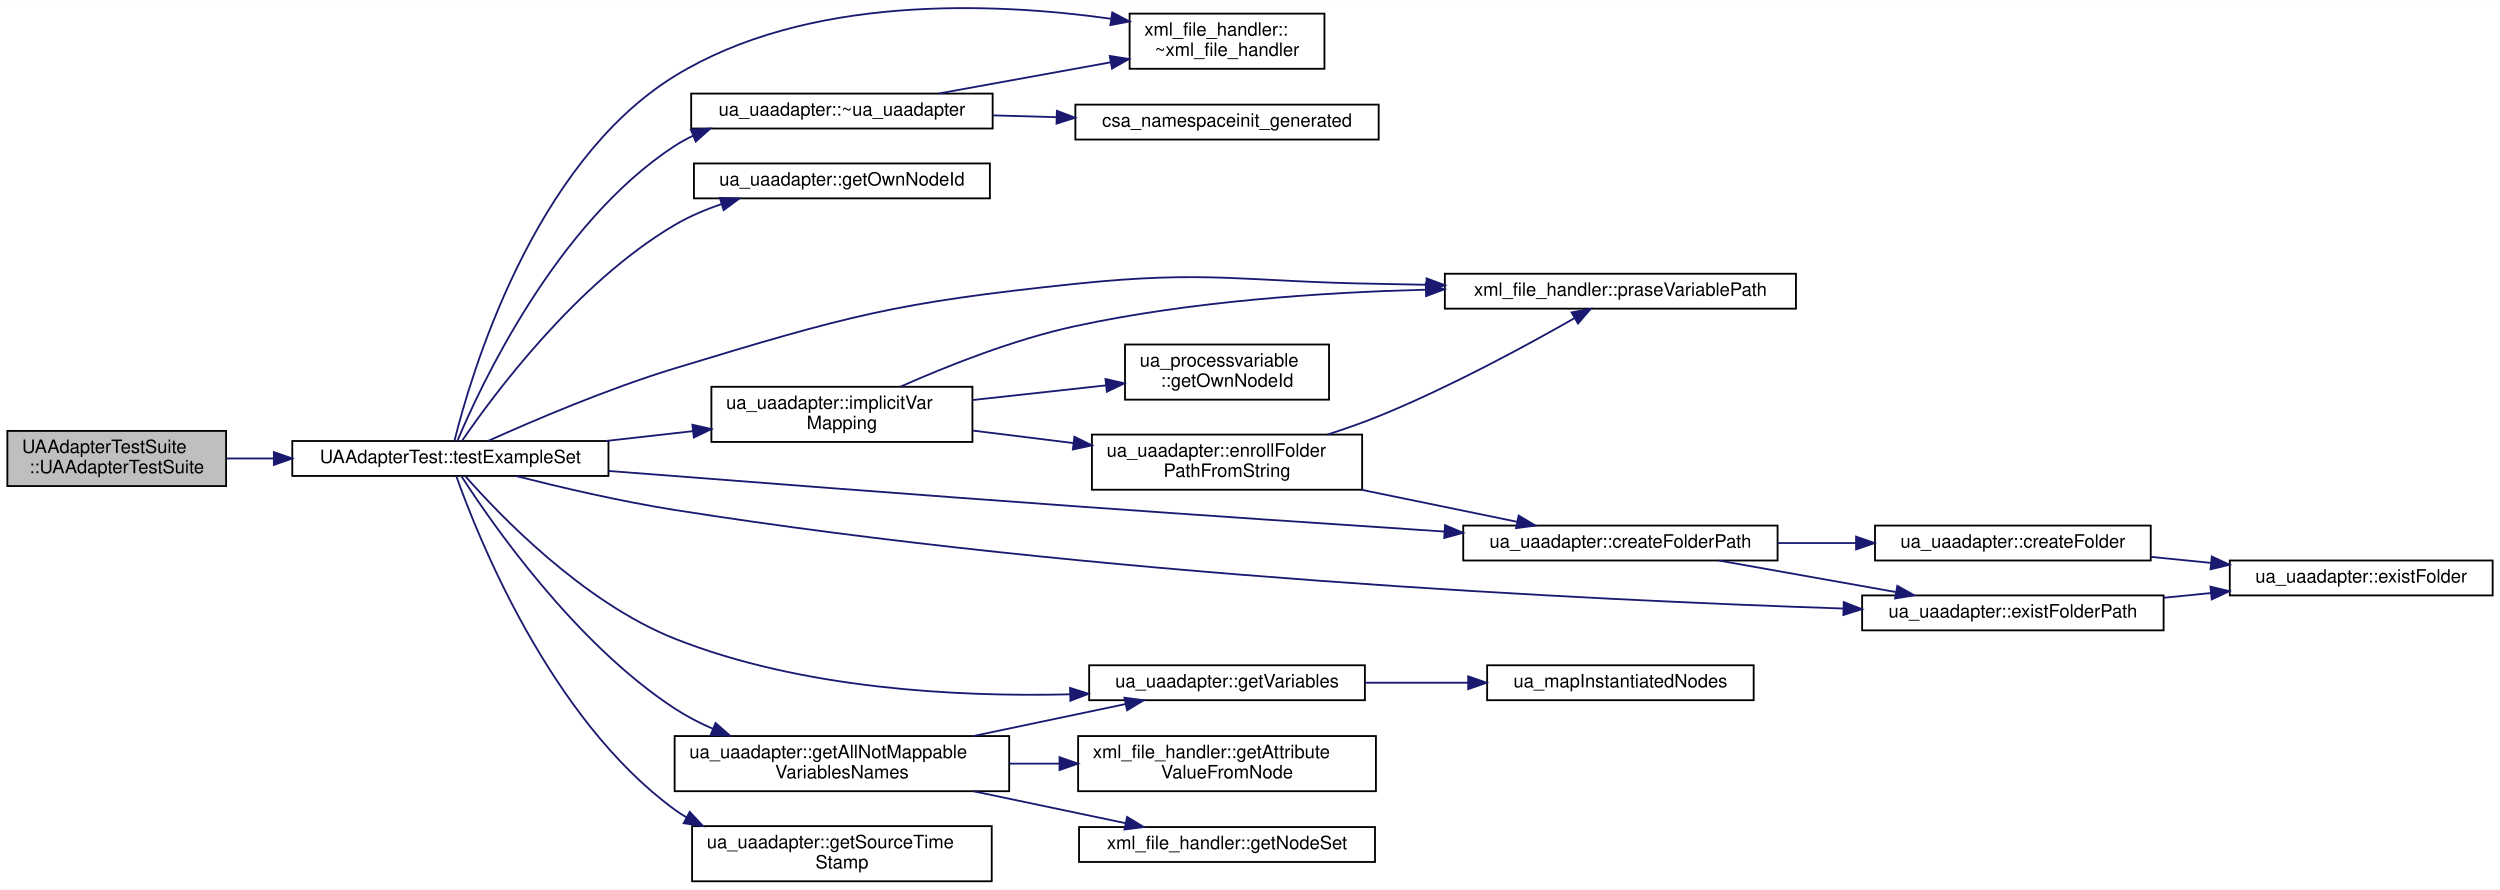
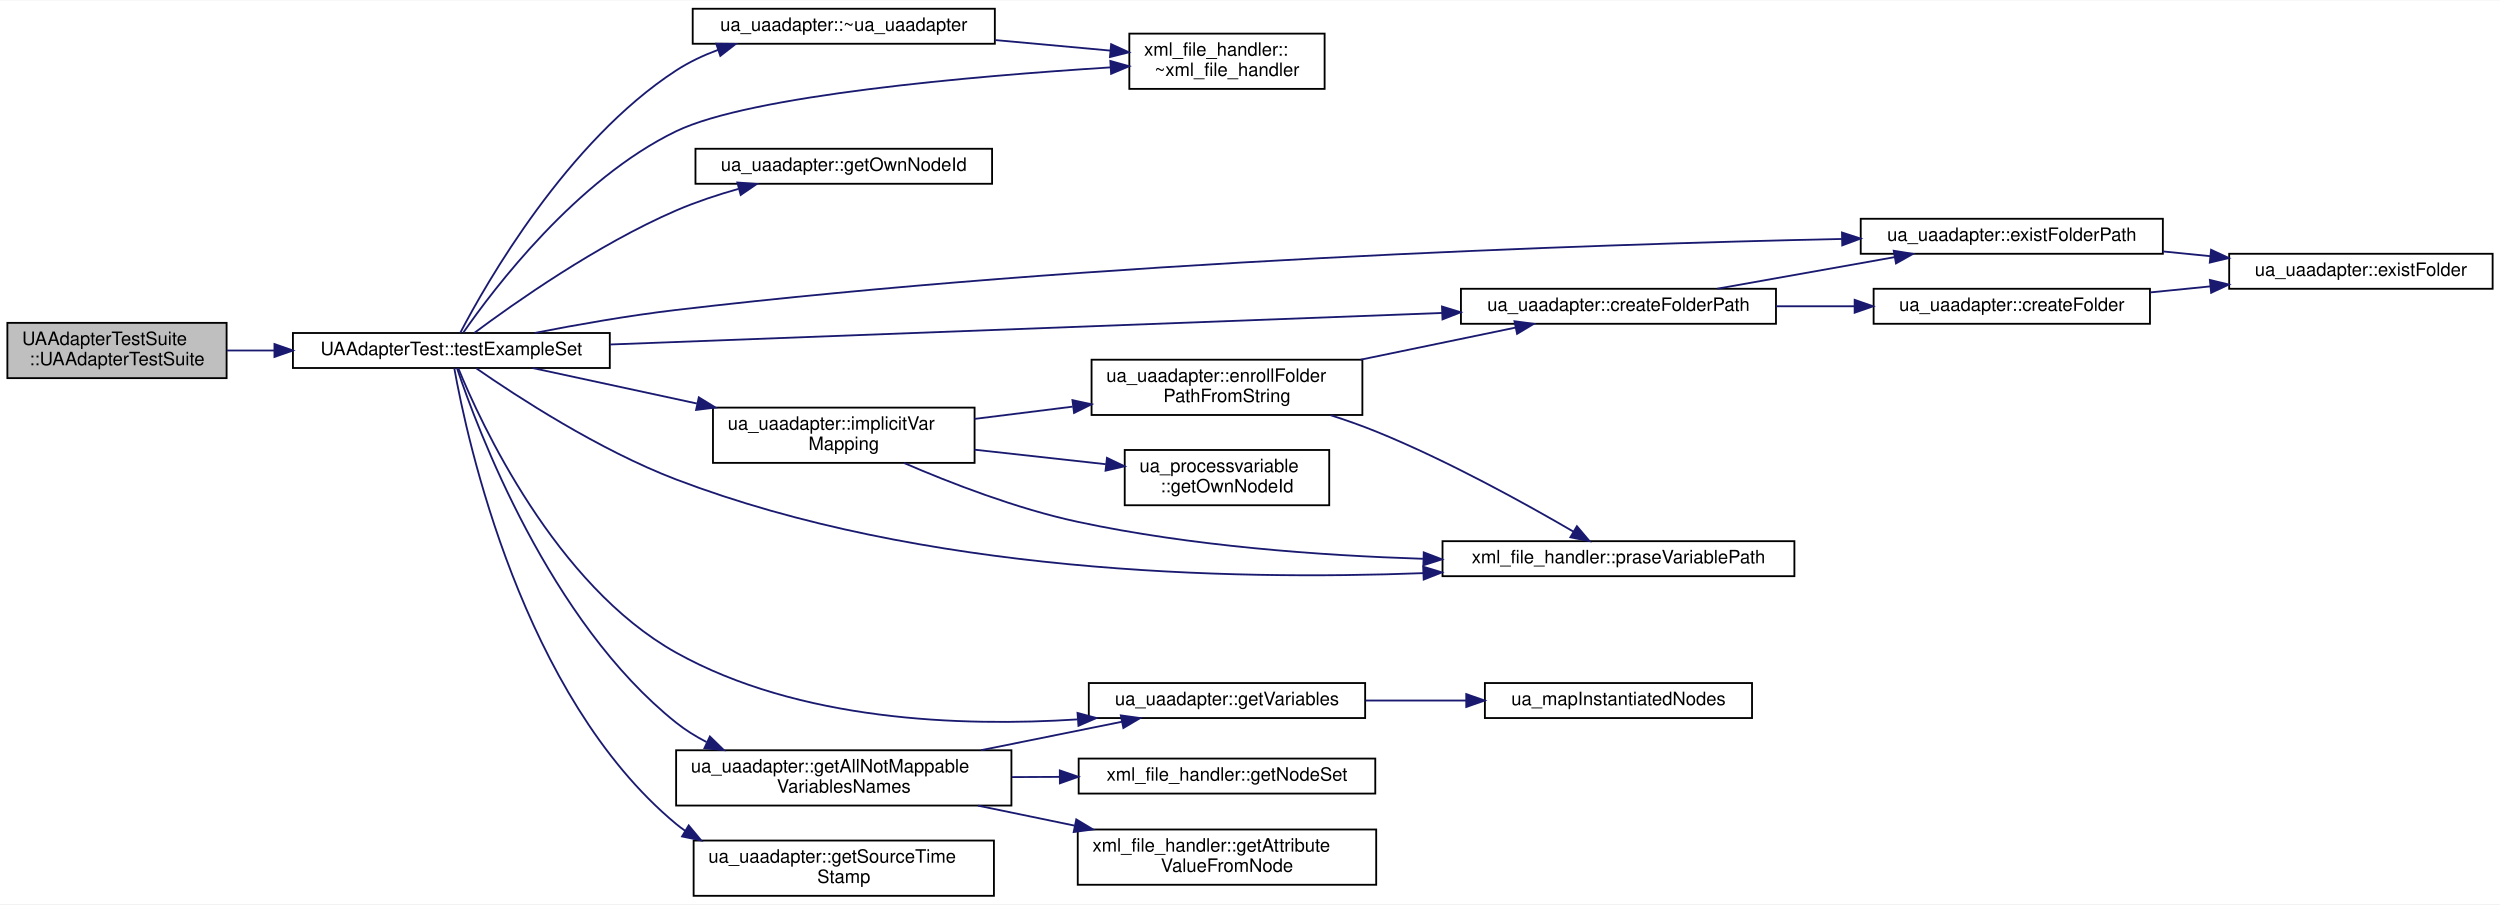
- <svg xmlns="http://www.w3.org/2000/svg" xmlns:xlink="http://www.w3.org/1999/xlink" width="1360pt" height="484pt" viewBox="0.00 0.00 1360.00 483.82">
-   <g id="graph0" class="graph" transform="scale(1 1) rotate(0) translate(4 479.8224)">
-     <polygon fill="#ffffff" stroke="transparent" points="-4,4 -4,-479.822 1356,-479.822 1356,4 -4,4" />
+ <svg xmlns="http://www.w3.org/2000/svg" xmlns:xlink="http://www.w3.org/1999/xlink" width="1357pt" height="491pt" viewBox="0.00 0.00 1357.00 490.50">
+   <g id="graph0" class="graph" transform="scale(1 1) rotate(0) translate(4 486.5)">
+     <polygon fill="#ffffff" stroke="transparent" points="-4,4 -4,-486.5 1353,-486.5 1353,4 -4,4" />
    <g id="node1" class="node">
-       <polygon fill="#bfbfbf" stroke="#000000" points="0,-215.5 0,-245.5 119,-245.5 119,-215.5 0,-215.5" />
-       <text text-anchor="start" x="8" y="-233.5" font-family="Helvetica,sans-Serif" font-size="10.00" fill="#000000">UAAdapterTestSuite</text>
-       <text text-anchor="middle" x="59.5" y="-222.5" font-family="Helvetica,sans-Serif" font-size="10.00" fill="#000000">::UAAdapterTestSuite</text>
+       <polygon fill="#bfbfbf" stroke="#000000" points="0,-281.5 0,-311.5 119,-311.5 119,-281.5 0,-281.5" />
+       <text text-anchor="start" x="8" y="-299.5" font-family="Helvetica,sans-Serif" font-size="10.00" fill="#000000">UAAdapterTestSuite</text>
+       <text text-anchor="middle" x="59.5" y="-288.5" font-family="Helvetica,sans-Serif" font-size="10.00" fill="#000000">::UAAdapterTestSuite</text>
    </g>
    <g id="node2" class="node">
      <g id="a_node2">
        <a xlink:href="class_u_a_adapter_test.html#a689b5eb4987fd7d66d22d6893291c6f0" target="_top" xlink:title="UAAdapterTest::testExampleSet">
-           <polygon fill="#ffffff" stroke="#000000" points="155,-221 155,-240 327,-240 327,-221 155,-221" />
-           <text text-anchor="middle" x="241" y="-228" font-family="Helvetica,sans-Serif" font-size="10.00" fill="#000000">UAAdapterTest::testExampleSet</text>
+           <polygon fill="#ffffff" stroke="#000000" points="155,-287 155,-306 327,-306 327,-287 155,-287" />
+           <text text-anchor="middle" x="241" y="-294" font-family="Helvetica,sans-Serif" font-size="10.00" fill="#000000">UAAdapterTest::testExampleSet</text>
        </a>
      </g>
    </g>
    <g id="edge1" class="edge">
-       <path fill="none" stroke="#191970" d="M119.181,-230.5C127.424,-230.5 136.056,-230.5 144.756,-230.5" />
-       <polygon fill="#191970" stroke="#191970" points="144.98,-234 154.98,-230.5 144.98,-227 144.98,-234" />
+       <path fill="none" stroke="#191970" d="M119.181,-296.5C127.424,-296.5 136.056,-296.5 144.756,-296.5" />
+       <polygon fill="#191970" stroke="#191970" points="144.98,-300 154.98,-296.5 144.98,-293 144.98,-300" />
    </g>
    <g id="node3" class="node">
      <g id="a_node3">
        <a xlink:href="classua__uaadapter.html#a850d40c9b65e5140e5f72678f0b18e28" target="_top" xlink:title="Destrructor of the class. ">
-           <polygon fill="#ffffff" stroke="#000000" points="372,-410 372,-429 536,-429 536,-410 372,-410" />
-           <text text-anchor="middle" x="454" y="-417" font-family="Helvetica,sans-Serif" font-size="10.00" fill="#000000">ua_uaadapter::~ua_uaadapter</text>
+           <polygon fill="#ffffff" stroke="#000000" points="372,-463 372,-482 536,-482 536,-463 372,-463" />
+           <text text-anchor="middle" x="454" y="-470" font-family="Helvetica,sans-Serif" font-size="10.00" fill="#000000">ua_uaadapter::~ua_uaadapter</text>
        </a>
      </g>
    </g>
    <g id="edge2" class="edge">
-       <path fill="none" stroke="#191970" d="M244.853,-240.116C257.147,-269.472 298.457,-358.483 363,-400.5 366.162,-402.558 369.505,-404.399 372.969,-406.045" />
-       <polygon fill="#191970" stroke="#191970" points="371.807,-409.352 382.385,-409.962 374.496,-402.889 371.807,-409.352" />
+       <path fill="none" stroke="#191970" d="M245.83,-306.093C259.909,-333.042 303.696,-409.971 363,-448.5 369.992,-453.043 377.812,-456.728 385.853,-459.717" />
+       <polygon fill="#191970" stroke="#191970" points="384.763,-463.043 395.357,-462.916 386.996,-456.409 384.763,-463.043" />
    </g>
    <g id="node4" class="node">
      <g id="a_node4">
        <a xlink:href="classxml__file__handler.html#a5d80238ad3fb8d8ccae264db8e75bae3" target="_top" xlink:title="Destructor of the class, frees the document and clean the parser. ">
-           <polygon fill="#ffffff" stroke="#000000" points="610.5,-442.5 610.5,-472.5 716.5,-472.5 716.5,-442.5 610.5,-442.5" />
-           <text text-anchor="start" x="618.5" y="-460.5" font-family="Helvetica,sans-Serif" font-size="10.00" fill="#000000">xml_file_handler::</text>
-           <text text-anchor="middle" x="663.5" y="-449.5" font-family="Helvetica,sans-Serif" font-size="10.00" fill="#000000">~xml_file_handler</text>
-         </a>
-       </g>
-     </g>
-     <g id="edge26" class="edge">
-       <path fill="none" stroke="#191970" d="M243.245,-240.196C251.768,-274.539 285.635,-390.882 363,-438.5 434.942,-482.781 535.804,-478.727 600.404,-469.717" />
-       <polygon fill="#191970" stroke="#191970" points="601.068,-473.157 610.451,-468.235 600.047,-466.232 601.068,-473.157" />
+           <polygon fill="#ffffff" stroke="#000000" points="609,-438.5 609,-468.5 715,-468.5 715,-438.5 609,-438.5" />
+           <text text-anchor="start" x="617" y="-456.5" font-family="Helvetica,sans-Serif" font-size="10.00" fill="#000000">xml_file_handler::</text>
+           <text text-anchor="middle" x="662" y="-445.5" font-family="Helvetica,sans-Serif" font-size="10.00" fill="#000000">~xml_file_handler</text>
+         </a>
+       </g>
+     </g>
+     <g id="edge25" class="edge">
+       <path fill="none" stroke="#191970" d="M247.567,-306.333C263.889,-329.862 308.908,-389.392 363,-415.5 403.339,-434.97 523.442,-445.393 598.587,-450.163" />
+       <polygon fill="#191970" stroke="#191970" points="598.682,-453.675 608.878,-450.798 599.113,-446.688 598.682,-453.675" />
+     </g>
+     <g id="node5" class="node">
+       <g id="a_node5">
+         <a xlink:href="classua__uaadapter.html#a5983c3a8b425e50cf1e2acbc354b2580" target="_top" xlink:title="Methode that returns the node id of the instanced class. ">
+           <polygon fill="#ffffff" stroke="#000000" points="373.5,-387 373.5,-406 534.5,-406 534.5,-387 373.5,-387" />
+           <text text-anchor="middle" x="454" y="-394" font-family="Helvetica,sans-Serif" font-size="10.00" fill="#000000">ua_uaadapter::getOwnNodeId</text>
+         </a>
+       </g>
+     </g>
+     <g id="edge4" class="edge">
+       <path fill="none" stroke="#191970" d="M253.474,-306.057C274.808,-321.978 320.157,-354.007 363,-372.5 373.674,-377.108 385.445,-381.008 396.878,-384.238" />
+       <polygon fill="#191970" stroke="#191970" points="396.237,-387.69 406.803,-386.906 398.054,-380.93 396.237,-387.69" />
    </g>
    <g id="node6" class="node">
      <g id="a_node6">
-         <a xlink:href="classua__uaadapter.html#a5983c3a8b425e50cf1e2acbc354b2580" target="_top" xlink:title="Methode that returns the node id of the instanced class. ">
-           <polygon fill="#ffffff" stroke="#000000" points="373.5,-372 373.5,-391 534.5,-391 534.5,-372 373.5,-372" />
-           <text text-anchor="middle" x="454" y="-379" font-family="Helvetica,sans-Serif" font-size="10.00" fill="#000000">ua_uaadapter::getOwnNodeId</text>
+         <a xlink:href="classxml__file__handler.html#a50e4f019be78284e9e6ab1259685dd61" target="_top" xlink:title="This methode splitt a given string bey the given seperators. ">
+           <polygon fill="#ffffff" stroke="#000000" points="779,-174 779,-193 970,-193 970,-174 779,-174" />
+           <text text-anchor="middle" x="874.5" y="-181" font-family="Helvetica,sans-Serif" font-size="10.00" fill="#000000">xml_file_handler::praseVariablePath</text>
        </a>
      </g>
    </g>
    <g id="edge5" class="edge">
-       <path fill="none" stroke="#191970" d="M247.402,-240.177C263.688,-264.008 309.239,-325.88 363,-357.5 370.86,-362.123 379.619,-365.871 388.51,-368.906" />
-       <polygon fill="#191970" stroke="#191970" points="387.585,-372.284 398.174,-371.927 389.673,-365.603 387.585,-372.284" />
+       <path fill="none" stroke="#191970" d="M254.561,-286.804C276.36,-271.67 321.019,-242.515 363,-226.5 496.09,-175.73 662.395,-171.596 768.549,-175.654" />
+       <polygon fill="#191970" stroke="#191970" points="768.495,-179.155 778.631,-176.071 768.785,-172.161 768.495,-179.155" />
    </g>
    <g id="node7" class="node">
      <g id="a_node7">
-         <a xlink:href="classxml__file__handler.html#a50e4f019be78284e9e6ab1259685dd61" target="_top" xlink:title="This methode splitt a given string bey the given seperators. ">
-           <polygon fill="#ffffff" stroke="#000000" points="782,-312 782,-331 973,-331 973,-312 782,-312" />
-           <text text-anchor="middle" x="877.5" y="-319" font-family="Helvetica,sans-Serif" font-size="10.00" fill="#000000">xml_file_handler::praseVariablePath</text>
+         <a xlink:href="classua__uaadapter.html#a9fc23375179ed6c20b8455b3f846eab0" target="_top" xlink:title="Check if a folder path exist in opcua server. ">
+           <polygon fill="#ffffff" stroke="#000000" points="1006,-349 1006,-368 1170,-368 1170,-349 1006,-349" />
+           <text text-anchor="middle" x="1088" y="-356" font-family="Helvetica,sans-Serif" font-size="10.00" fill="#000000">ua_uaadapter::existFolderPath</text>
        </a>
      </g>
    </g>
    <g id="edge6" class="edge">
-       <path fill="none" stroke="#191970" d="M261.759,-240.132C285.723,-250.944 326.528,-268.42 363,-279.5 457.747,-308.284 482.512,-315.222 581,-325.5 653.937,-333.111 672.675,-326.615 746,-325.5 754.371,-325.373 763.042,-325.2 771.753,-324.997" />
-       <polygon fill="#191970" stroke="#191970" points="772.073,-328.49 781.984,-324.746 771.901,-321.493 772.073,-328.49" />
-     </g>
-     <g id="node8" class="node">
-       <g id="a_node8">
-         <a xlink:href="classua__uaadapter.html#a9fc23375179ed6c20b8455b3f846eab0" target="_top" xlink:title="Check if a folder path exist in opcua server. ">
-           <polygon fill="#ffffff" stroke="#000000" points="1009,-137 1009,-156 1173,-156 1173,-137 1009,-137" />
-           <text text-anchor="middle" x="1091" y="-144" font-family="Helvetica,sans-Serif" font-size="10.00" fill="#000000">ua_uaadapter::existFolderPath</text>
-         </a>
-       </g>
-     </g>
-     <g id="edge7" class="edge">
-       <path fill="none" stroke="#191970" d="M276.515,-220.989C300.721,-214.842 333.594,-207.15 363,-202.5 589.74,-166.644 859.987,-153.494 998.726,-148.868" />
-       <polygon fill="#191970" stroke="#191970" points="999.011,-152.361 1008.892,-148.537 998.783,-145.364 999.011,-152.361" />
-     </g>
-     <g id="node10" class="node">
-       <g id="a_node10">
+       <path fill="none" stroke="#191970" d="M286.28,-306.039C309.176,-310.511 337.456,-315.504 363,-318.5 589.425,-345.059 857.757,-354.056 995.786,-357.049" />
+       <polygon fill="#191970" stroke="#191970" points="995.829,-360.55 1005.901,-357.263 995.977,-353.552 995.829,-360.55" />
+     </g>
+     <g id="node9" class="node">
+       <g id="a_node9">
        <a xlink:href="classua__uaadapter.html#a473150da4d61c689d185e88d4cd98b63" target="_top" xlink:title="Create a path of folders in the given parent node. ">
-           <polygon fill="#ffffff" stroke="#000000" points="792,-175 792,-194 963,-194 963,-175 792,-175" />
-           <text text-anchor="middle" x="877.5" y="-182" font-family="Helvetica,sans-Serif" font-size="10.00" fill="#000000">ua_uaadapter::createFolderPath</text>
-         </a>
-       </g>
-     </g>
-     <g id="edge9" class="edge">
-       <path fill="none" stroke="#191970" d="M327.274,-223.688C395.99,-218.314 494.643,-210.714 581,-204.5 647.992,-199.679 723.525,-194.589 781.587,-190.751" />
-       <polygon fill="#191970" stroke="#191970" points="782.104,-194.225 791.851,-190.073 781.643,-187.24 782.104,-194.225" />
-     </g>
-     <g id="node12" class="node">
-       <g id="a_node12">
+           <polygon fill="#ffffff" stroke="#000000" points="789,-311 789,-330 960,-330 960,-311 789,-311" />
+           <text text-anchor="middle" x="874.5" y="-318" font-family="Helvetica,sans-Serif" font-size="10.00" fill="#000000">ua_uaadapter::createFolderPath</text>
+         </a>
+       </g>
+     </g>
+     <g id="edge8" class="edge">
+       <path fill="none" stroke="#191970" d="M327.096,-299.762C444.979,-304.228 655.953,-312.22 778.706,-316.871" />
+       <polygon fill="#191970" stroke="#191970" points="778.72,-320.374 788.846,-317.255 778.985,-313.379 778.72,-320.374" />
+     </g>
+     <g id="node11" class="node">
+       <g id="a_node11">
        <a xlink:href="classua__uaadapter.html#a1cd2d3846c18debb7da8526d0b89e3b0" target="_top" xlink:title="Start implicit mapping process. ">
-           <polygon fill="#ffffff" stroke="#000000" points="383,-239.5 383,-269.5 525,-269.5 525,-239.5 383,-239.5" />
-           <text text-anchor="start" x="391" y="-257.5" font-family="Helvetica,sans-Serif" font-size="10.00" fill="#000000">ua_uaadapter::implicitVar</text>
-           <text text-anchor="middle" x="454" y="-246.5" font-family="Helvetica,sans-Serif" font-size="10.00" fill="#000000">Mapping</text>
-         </a>
-       </g>
-     </g>
-     <g id="edge13" class="edge">
-       <path fill="none" stroke="#191970" d="M325.489,-240.02C341.115,-241.78 357.401,-243.616 372.923,-245.365" />
-       <polygon fill="#191970" stroke="#191970" points="372.669,-248.858 382.998,-246.5 373.453,-241.902 372.669,-248.858" />
-     </g>
-     <g id="node15" class="node">
-       <g id="a_node15">
+           <polygon fill="#ffffff" stroke="#000000" points="383,-235.5 383,-265.5 525,-265.5 525,-235.5 383,-235.5" />
+           <text text-anchor="start" x="391" y="-253.5" font-family="Helvetica,sans-Serif" font-size="10.00" fill="#000000">ua_uaadapter::implicitVar</text>
+           <text text-anchor="middle" x="454" y="-242.5" font-family="Helvetica,sans-Serif" font-size="10.00" fill="#000000">Mapping</text>
+         </a>
+       </g>
+     </g>
+     <g id="edge12" class="edge">
+       <path fill="none" stroke="#191970" d="M285.134,-286.969C310.861,-281.413 344.085,-274.237 374.249,-267.723" />
+       <polygon fill="#191970" stroke="#191970" points="375.31,-271.075 384.346,-265.543 373.832,-264.233 375.31,-271.075" />
+     </g>
+     <g id="node14" class="node">
+       <g id="a_node14">
        <a xlink:href="classua__uaadapter.html#a29d02f6eaea49e043ed8fc95fb893b62" target="_top" xlink:title="Methode that returns all &lt;ua_processvariable&gt; of the class. ">
-           <polygon fill="#ffffff" stroke="#000000" points="588.5,-99 588.5,-118 738.5,-118 738.5,-99 588.5,-99" />
-           <text text-anchor="middle" x="663.5" y="-106" font-family="Helvetica,sans-Serif" font-size="10.00" fill="#000000">ua_uaadapter::getVariables</text>
-         </a>
-       </g>
-     </g>
-     <g id="edge19" class="edge">
-       <path fill="none" stroke="#191970" d="M249.251,-220.747C267.367,-200.125 313.01,-152.363 363,-132.5 431.763,-105.177 516.226,-100.713 578.076,-102.193" />
-       <polygon fill="#191970" stroke="#191970" points="578.09,-105.695 588.189,-102.493 578.297,-98.698 578.09,-105.695" />
-     </g>
-     <g id="node17" class="node">
-       <g id="a_node17">
+           <polygon fill="#ffffff" stroke="#000000" points="587,-97 587,-116 737,-116 737,-97 587,-97" />
+           <text text-anchor="middle" x="662" y="-104" font-family="Helvetica,sans-Serif" font-size="10.00" fill="#000000">ua_uaadapter::getVariables</text>
+         </a>
+       </g>
+     </g>
+     <g id="edge18" class="edge">
+       <path fill="none" stroke="#191970" d="M244.751,-286.88C256.751,-257.571 297.305,-169.159 363,-132.5 429.484,-95.401 517.481,-92.182 580.774,-96.253" />
+       <polygon fill="#191970" stroke="#191970" points="580.881,-99.77 591.107,-96.996 581.384,-92.788 580.881,-99.77" />
+     </g>
+     <g id="node16" class="node">
+       <g id="a_node16">
        <a xlink:href="classua__uaadapter.html#a7a221f466bc35e7a18779d02748dc8ae" target="_top" xlink:title="Methode to get all names from all potential VarableNodes from XML-Mappingfile which could not allocat...">
          <polygon fill="#ffffff" stroke="#000000" points="363,-49.5 363,-79.5 545,-79.5 545,-49.5 363,-49.5" />
          <text text-anchor="start" x="371" y="-67.5" font-family="Helvetica,sans-Serif" font-size="10.00" fill="#000000">ua_uaadapter::getAllNotMappable</text>
          <text text-anchor="middle" x="454" y="-56.5" font-family="Helvetica,sans-Serif" font-size="10.00" fill="#000000">VariablesNames</text>
        </a>
      </g>
    </g>
-     <g id="edge21" class="edge">
-       <path fill="none" stroke="#191970" d="M247.117,-220.694C263.082,-195.887 308.575,-130.082 363,-94.5 369.461,-90.276 376.57,-86.597 383.88,-83.405" />
-       <polygon fill="#191970" stroke="#191970" points="385.263,-86.621 393.213,-79.618 382.63,-80.135 385.263,-86.621" />
-     </g>
-     <g id="node20" class="node">
-       <g id="a_node20">
+     <g id="edge20" class="edge">
+       <path fill="none" stroke="#191970" d="M244.085,-286.841C254.886,-254.564 294.12,-149.403 363,-94.5 368.037,-90.485 373.631,-86.999 379.5,-83.973" />
+       <polygon fill="#191970" stroke="#191970" points="381.323,-86.984 388.907,-79.586 378.365,-80.64 381.323,-86.984" />
+     </g>
+     <g id="node19" class="node">
+       <g id="a_node19">
        <a xlink:href="classua__uaadapter.html#af0901be64485243fabd977b1dfa76719" target="_top" xlink:title="Return the timestamp of the node. ">
          <polygon fill="#ffffff" stroke="#000000" points="372.5,-.5 372.5,-30.5 535.5,-30.5 535.5,-.5 372.5,-.5" />
          <text text-anchor="start" x="380.5" y="-18.5" font-family="Helvetica,sans-Serif" font-size="10.00" fill="#000000">ua_uaadapter::getSourceTime</text>
          <text text-anchor="middle" x="454" y="-7.5" font-family="Helvetica,sans-Serif" font-size="10.00" fill="#000000">Stamp</text>
        </a>
      </g>
    </g>
-     <g id="edge25" class="edge">
-       <path fill="none" stroke="#191970" d="M244.28,-220.77C255.424,-189.249 294.968,-89.116 363,-39.5 365.079,-37.984 367.247,-36.563 369.485,-35.232" />
-       <polygon fill="#191970" stroke="#191970" points="371.201,-38.284 378.422,-30.531 367.942,-32.089 371.201,-38.284" />
+     <g id="edge24" class="edge">
+       <path fill="none" stroke="#191970" d="M242.599,-286.799C249.384,-248.818 279.387,-108.893 363,-39.5 364.556,-38.209 366.174,-36.986 367.845,-35.829" />
+       <polygon fill="#191970" stroke="#191970" points="369.826,-38.721 376.591,-30.568 366.218,-32.723 369.826,-38.721" />
    </g>
    <g id="edge3" class="edge">
-       <path fill="none" stroke="#191970" d="M506.595,-429.04C535.017,-434.195 570.317,-440.598 600.233,-446.024" />
-       <polygon fill="#191970" stroke="#191970" points="599.69,-449.483 610.154,-447.824 600.939,-442.595 599.69,-449.483" />
-     </g>
-     <g id="node5" class="node">
-       <g id="a_node5">
-         <a xlink:href="csa__namespaceinit__generated_8c.html#a2ea3cc2b8868d9a2b8dfb4e1f96729c7" target="_top" xlink:title="csa_namespaceinit_generated">
-           <polygon fill="#ffffff" stroke="#000000" points="581,-404 581,-423 746,-423 746,-404 581,-404" />
-           <text text-anchor="middle" x="663.5" y="-411" font-family="Helvetica,sans-Serif" font-size="10.00" fill="#000000">csa_namespaceinit_generated</text>
-         </a>
-       </g>
-     </g>
-     <g id="edge4" class="edge">
-       <path fill="none" stroke="#191970" d="M536.199,-417.146C547.547,-416.821 559.267,-416.485 570.789,-416.155" />
-       <polygon fill="#191970" stroke="#191970" points="570.955,-419.652 580.85,-415.867 570.754,-412.655 570.955,-419.652" />
-     </g>
-     <g id="node9" class="node">
-       <g id="a_node9">
+       <path fill="none" stroke="#191970" d="M536.207,-464.991C556.997,-463.092 579.004,-461.081 598.699,-459.282" />
+       <polygon fill="#191970" stroke="#191970" points="599.128,-462.758 608.768,-458.363 598.491,-455.787 599.128,-462.758" />
+     </g>
+     <g id="node8" class="node">
+       <g id="a_node8">
        <a xlink:href="classua__uaadapter.html#a7c1e27a2d1fa4f3515d55af3f952cd58" target="_top" xlink:title="Check if a folder exist in opcua server. ">
-           <polygon fill="#ffffff" stroke="#000000" points="1209,-156 1209,-175 1352,-175 1352,-156 1209,-156" />
-           <text text-anchor="middle" x="1280.5" y="-163" font-family="Helvetica,sans-Serif" font-size="10.00" fill="#000000">ua_uaadapter::existFolder</text>
-         </a>
-       </g>
-     </g>
-     <g id="edge8" class="edge">
-       <path fill="none" stroke="#191970" d="M1173.015,-154.723C1181.571,-155.581 1190.267,-156.453 1198.819,-157.31" />
-       <polygon fill="#191970" stroke="#191970" points="1198.476,-160.793 1208.775,-158.309 1199.174,-153.828 1198.476,-160.793" />
+           <polygon fill="#ffffff" stroke="#000000" points="1206,-330 1206,-349 1349,-349 1349,-330 1206,-330" />
+           <text text-anchor="middle" x="1277.5" y="-337" font-family="Helvetica,sans-Serif" font-size="10.00" fill="#000000">ua_uaadapter::existFolder</text>
+         </a>
+       </g>
+     </g>
+     <g id="edge7" class="edge">
+       <path fill="none" stroke="#191970" d="M1170.015,-350.277C1178.571,-349.419 1187.267,-348.547 1195.819,-347.69" />
+       <polygon fill="#191970" stroke="#191970" points="1196.174,-351.172 1205.775,-346.691 1195.476,-344.207 1196.174,-351.172" />
+     </g>
+     <g id="edge9" class="edge">
+       <path fill="none" stroke="#191970" d="M928.1,-330.04C957.286,-335.235 993.59,-341.696 1024.225,-347.149" />
+       <polygon fill="#191970" stroke="#191970" points="1023.92,-350.65 1034.379,-348.956 1025.147,-343.758 1023.92,-350.65" />
+     </g>
+     <g id="node10" class="node">
+       <g id="a_node10">
+         <a xlink:href="classua__uaadapter.html#ac10b2e896cacbee6c9f75727520be620" target="_top" xlink:title="Creates a folder in the given parent node. ">
+           <polygon fill="#ffffff" stroke="#000000" points="1013,-311 1013,-330 1163,-330 1163,-311 1013,-311" />
+           <text text-anchor="middle" x="1088" y="-318" font-family="Helvetica,sans-Serif" font-size="10.00" fill="#000000">ua_uaadapter::createFolder</text>
+         </a>
+       </g>
    </g>
    <g id="edge10" class="edge">
-       <path fill="none" stroke="#191970" d="M931.1,-174.96C960.286,-169.765 996.59,-163.304 1027.225,-157.851" />
-       <polygon fill="#191970" stroke="#191970" points="1028.147,-161.242 1037.379,-156.044 1026.92,-154.35 1028.147,-161.242" />
-     </g>
-     <g id="node11" class="node">
-       <g id="a_node11">
-         <a xlink:href="classua__uaadapter.html#ac10b2e896cacbee6c9f75727520be620" target="_top" xlink:title="Creates a folder in the given parent node. ">
-           <polygon fill="#ffffff" stroke="#000000" points="1016,-175 1016,-194 1166,-194 1166,-175 1016,-175" />
-           <text text-anchor="middle" x="1091" y="-182" font-family="Helvetica,sans-Serif" font-size="10.00" fill="#000000">ua_uaadapter::createFolder</text>
-         </a>
-       </g>
+       <path fill="none" stroke="#191970" d="M960.108,-320.5C974.111,-320.5 988.62,-320.5 1002.617,-320.5" />
+       <polygon fill="#191970" stroke="#191970" points="1002.705,-324 1012.704,-320.5 1002.704,-317 1002.705,-324" />
    </g>
    <g id="edge11" class="edge">
-       <path fill="none" stroke="#191970" d="M963.108,-184.5C977.111,-184.5 991.62,-184.5 1005.617,-184.5" />
-       <polygon fill="#191970" stroke="#191970" points="1005.705,-188 1015.704,-184.5 1005.704,-181 1005.705,-188" />
-     </g>
-     <g id="edge12" class="edge">
-       <path fill="none" stroke="#191970" d="M1166.168,-176.963C1176.818,-175.896 1187.812,-174.793 1198.582,-173.713" />
-       <polygon fill="#191970" stroke="#191970" points="1199.219,-177.167 1208.82,-172.687 1198.521,-170.202 1199.219,-177.167" />
-     </g>
-     <g id="edge17" class="edge">
-       <path fill="none" stroke="#191970" d="M485.821,-269.563C511.035,-280.745 547.477,-295.261 581,-302.5 643.308,-315.955 714.554,-320.847 771.588,-322.308" />
-       <polygon fill="#191970" stroke="#191970" points="771.627,-325.81 781.703,-322.535 771.784,-318.812 771.627,-325.81" />
+       <path fill="none" stroke="#191970" d="M1163.168,-328.037C1173.818,-329.104 1184.812,-330.207 1195.582,-331.287" />
+       <polygon fill="#191970" stroke="#191970" points="1195.521,-334.798 1205.82,-332.313 1196.219,-327.833 1195.521,-334.798" />
+     </g>
+     <g id="edge16" class="edge">
+       <path fill="none" stroke="#191970" d="M486.648,-235.459C511.852,-224.582 547.898,-210.599 581,-203.5 642.233,-190.369 712.142,-185.229 768.368,-183.437" />
+       <polygon fill="#191970" stroke="#191970" points="768.807,-186.925 778.702,-183.14 768.606,-179.928 768.807,-186.925" />
+     </g>
+     <g id="node12" class="node">
+       <g id="a_node12">
+         <a xlink:href="classua__uaadapter.html#ad11a51b86dccf75cf46551e1ed5a3854" target="_top" xlink:title="Create folder structure based on the given path. ">
+           <polygon fill="#ffffff" stroke="#000000" points="588.5,-261.5 588.5,-291.5 735.5,-291.5 735.5,-261.5 588.5,-261.5" />
+           <text text-anchor="start" x="596.5" y="-279.5" font-family="Helvetica,sans-Serif" font-size="10.00" fill="#000000">ua_uaadapter::enrollFolder</text>
+           <text text-anchor="middle" x="662" y="-268.5" font-family="Helvetica,sans-Serif" font-size="10.00" fill="#000000">PathFromString</text>
+         </a>
+       </g>
+     </g>
+     <g id="edge13" class="edge">
+       <path fill="none" stroke="#191970" d="M525,-259.375C542.118,-261.515 560.567,-263.821 578.208,-266.026" />
+       <polygon fill="#191970" stroke="#191970" points="578.129,-269.543 588.486,-267.311 578.998,-262.597 578.129,-269.543" />
    </g>
    <g id="node13" class="node">
      <g id="a_node13">
-         <a xlink:href="classua__uaadapter.html#ad11a51b86dccf75cf46551e1ed5a3854" target="_top" xlink:title="Create folder structure based on the given path. ">
-           <polygon fill="#ffffff" stroke="#000000" points="590,-213.5 590,-243.5 737,-243.5 737,-213.5 590,-213.5" />
-           <text text-anchor="start" x="598" y="-231.5" font-family="Helvetica,sans-Serif" font-size="10.00" fill="#000000">ua_uaadapter::enrollFolder</text>
-           <text text-anchor="middle" x="663.5" y="-220.5" font-family="Helvetica,sans-Serif" font-size="10.00" fill="#000000">PathFromString</text>
-         </a>
-       </g>
+         <a xlink:href="classua__processvariable.html#a3fa602a9d9036b423ea54f9b9b8544bd" target="_top" xlink:title="Get node id of this processvariable instance. ">
+           <polygon fill="#ffffff" stroke="#000000" points="606.5,-212.5 606.5,-242.5 717.5,-242.5 717.5,-212.5 606.5,-212.5" />
+           <text text-anchor="start" x="614.5" y="-230.5" font-family="Helvetica,sans-Serif" font-size="10.00" fill="#000000">ua_processvariable</text>
+           <text text-anchor="middle" x="662" y="-219.5" font-family="Helvetica,sans-Serif" font-size="10.00" fill="#000000">::getOwnNodeId</text>
+         </a>
+       </g>
+     </g>
+     <g id="edge17" class="edge">
+       <path fill="none" stroke="#191970" d="M525,-242.649C548.065,-240.099 573.546,-237.281 596.213,-234.774" />
+       <polygon fill="#191970" stroke="#191970" points="596.857,-238.225 606.411,-233.647 596.087,-231.267 596.857,-238.225" />
    </g>
    <g id="edge14" class="edge">
-       <path fill="none" stroke="#191970" d="M525.22,-245.661C542.835,-243.475 561.864,-241.113 580.006,-238.862" />
-       <polygon fill="#191970" stroke="#191970" points="580.486,-242.329 589.979,-237.624 579.624,-235.383 580.486,-242.329" />
-     </g>
-     <g id="node14" class="node">
-       <g id="a_node14">
-         <a xlink:href="classua__processvariable.html#a3fa602a9d9036b423ea54f9b9b8544bd" target="_top" xlink:title="Get node id of this processvariable instance. ">
-           <polygon fill="#ffffff" stroke="#000000" points="608,-262.5 608,-292.5 719,-292.5 719,-262.5 608,-262.5" />
-           <text text-anchor="start" x="616" y="-280.5" font-family="Helvetica,sans-Serif" font-size="10.00" fill="#000000">ua_processvariable</text>
-           <text text-anchor="middle" x="663.5" y="-269.5" font-family="Helvetica,sans-Serif" font-size="10.00" fill="#000000">::getOwnNodeId</text>
-         </a>
-       </g>
-     </g>
-     <g id="edge18" class="edge">
-       <path fill="none" stroke="#191970" d="M525.22,-262.319C548.676,-264.894 574.639,-267.744 597.675,-270.273" />
-       <polygon fill="#191970" stroke="#191970" points="597.369,-273.761 607.692,-271.373 598.133,-266.803 597.369,-273.761" />
+       <path fill="none" stroke="#191970" d="M718.265,-261.38C726.65,-258.682 735.118,-255.7 743,-252.5 781.722,-236.78 824.128,-213.304 850.029,-198.196" />
+       <polygon fill="#191970" stroke="#191970" points="851.947,-201.129 858.787,-193.039 848.394,-195.097 851.947,-201.129" />
    </g>
    <g id="edge15" class="edge">
-       <path fill="none" stroke="#191970" d="M718.134,-243.512C727.532,-246.532 737.125,-249.896 746,-253.5 784.388,-269.088 826.572,-292.008 852.551,-306.845" />
-       <polygon fill="#191970" stroke="#191970" points="850.94,-309.956 861.351,-311.917 854.435,-303.891 850.94,-309.956" />
-     </g>
-     <g id="edge16" class="edge">
-       <path fill="none" stroke="#191970" d="M736.548,-213.481C764.233,-207.788 795.302,-201.401 821.21,-196.074" />
-       <polygon fill="#191970" stroke="#191970" points="822.145,-199.455 831.235,-194.012 820.735,-192.598 822.145,-199.455" />
-     </g>
-     <g id="node16" class="node">
-       <g id="a_node16">
+       <path fill="none" stroke="#191970" d="M734.536,-291.519C762.027,-297.212 792.878,-303.599 818.605,-308.926" />
+       <polygon fill="#191970" stroke="#191970" points="818.057,-312.387 828.559,-310.988 819.477,-305.533 818.057,-312.387" />
+     </g>
+     <g id="node15" class="node">
+       <g id="a_node15">
        <a xlink:href="ua__proxies_8h.html#a084af8c68bf7bec66cd41535ea275a3e" target="_top" xlink:title="Node function and proxy mapping for new nodes. ">
-           <polygon fill="#ffffff" stroke="#000000" points="805,-99 805,-118 950,-118 950,-99 805,-99" />
-           <text text-anchor="middle" x="877.5" y="-106" font-family="Helvetica,sans-Serif" font-size="10.00" fill="#000000">ua_mapInstantiatedNodes</text>
-         </a>
-       </g>
-     </g>
-     <g id="edge20" class="edge">
-       <path fill="none" stroke="#191970" d="M738.648,-108.5C756.735,-108.5 776.159,-108.5 794.579,-108.5" />
-       <polygon fill="#191970" stroke="#191970" points="794.694,-112 804.694,-108.5 794.693,-105 794.694,-112" />
-     </g>
-     <g id="edge24" class="edge">
-       <path fill="none" stroke="#191970" d="M525.512,-79.519C552.615,-85.212 583.03,-91.599 608.394,-96.926" />
-       <polygon fill="#191970" stroke="#191970" points="607.702,-100.357 618.208,-98.988 609.141,-93.507 607.702,-100.357" />
+           <polygon fill="#ffffff" stroke="#000000" points="802,-97 802,-116 947,-116 947,-97 802,-97" />
+           <text text-anchor="middle" x="874.5" y="-104" font-family="Helvetica,sans-Serif" font-size="10.00" fill="#000000">ua_mapInstantiatedNodes</text>
+         </a>
+       </g>
+     </g>
+     <g id="edge19" class="edge">
+       <path fill="none" stroke="#191970" d="M737.219,-106.5C754.866,-106.5 773.766,-106.5 791.725,-106.5" />
+       <polygon fill="#191970" stroke="#191970" points="791.88,-110 801.88,-106.5 791.88,-103 791.88,-110" />
+     </g>
+     <g id="edge23" class="edge">
+       <path fill="none" stroke="#191970" d="M528.505,-79.544C553.699,-84.632 581.41,-90.227 605.024,-94.995" />
+       <polygon fill="#191970" stroke="#191970" points="604.379,-98.436 614.874,-96.984 605.764,-91.574 604.379,-98.436" />
+     </g>
+     <g id="node17" class="node">
+       <g id="a_node17">
+         <a xlink:href="classxml__file__handler.html#a98a59be29cc38545db6c65fd8094a31f" target="_top" xlink:title="This methode return a pointer of a xPath element depending of the given xPathString. ">
+           <polygon fill="#ffffff" stroke="#000000" points="581.5,-56 581.5,-75 742.5,-75 742.5,-56 581.5,-56" />
+           <text text-anchor="middle" x="662" y="-63" font-family="Helvetica,sans-Serif" font-size="10.00" fill="#000000">xml_file_handler::getNodeSet</text>
+         </a>
+       </g>
+     </g>
+     <g id="edge21" class="edge">
+       <path fill="none" stroke="#191970" d="M545.232,-64.939C553.862,-64.98 562.611,-65.022 571.237,-65.064" />
+       <polygon fill="#191970" stroke="#191970" points="571.274,-68.564 581.291,-65.112 571.308,-61.564 571.274,-68.564" />
    </g>
    <g id="node18" class="node">
      <g id="a_node18">
-         <a xlink:href="classxml__file__handler.html#a98a59be29cc38545db6c65fd8094a31f" target="_top" xlink:title="This methode return a pointer of a xPath element depending of the given xPathString. ">
-           <polygon fill="#ffffff" stroke="#000000" points="583,-11 583,-30 744,-30 744,-11 583,-11" />
-           <text text-anchor="middle" x="663.5" y="-18" font-family="Helvetica,sans-Serif" font-size="10.00" fill="#000000">xml_file_handler::getNodeSet</text>
+         <a xlink:href="classxml__file__handler.html#a1fe0972e0cfeaec1b723c55b51aa29fe" target="_top" xlink:title="This methode returns a value of the given attribute from the given node you want to know...">
+           <polygon fill="#ffffff" stroke="#000000" points="581,-6.5 581,-36.5 743,-36.5 743,-6.5 581,-6.5" />
+           <text text-anchor="start" x="589" y="-24.5" font-family="Helvetica,sans-Serif" font-size="10.00" fill="#000000">xml_file_handler::getAttribute</text>
+           <text text-anchor="middle" x="662" y="-13.5" font-family="Helvetica,sans-Serif" font-size="10.00" fill="#000000">ValueFromNode</text>
        </a>
      </g>
    </g>
    <g id="edge22" class="edge">
-       <path fill="none" stroke="#191970" d="M525.512,-49.481C552.615,-43.788 583.03,-37.401 608.394,-32.074" />
-       <polygon fill="#191970" stroke="#191970" points="609.141,-35.493 618.208,-30.012 607.702,-28.643 609.141,-35.493" />
-     </g>
-     <g id="node19" class="node">
-       <g id="a_node19">
-         <a xlink:href="classxml__file__handler.html#a1fe0972e0cfeaec1b723c55b51aa29fe" target="_top" xlink:title="This methode returns a value of the given attribute from the given node you want to know...">
-           <polygon fill="#ffffff" stroke="#000000" points="582.5,-49.5 582.5,-79.5 744.5,-79.5 744.5,-49.5 582.5,-49.5" />
-           <text text-anchor="start" x="590.5" y="-67.5" font-family="Helvetica,sans-Serif" font-size="10.00" fill="#000000">xml_file_handler::getAttribute</text>
-           <text text-anchor="middle" x="663.5" y="-56.5" font-family="Helvetica,sans-Serif" font-size="10.00" fill="#000000">ValueFromNode</text>
-         </a>
-       </g>
-     </g>
-     <g id="edge23" class="edge">
-       <path fill="none" stroke="#191970" d="M545.28,-64.5C554.253,-64.5 563.36,-64.5 572.332,-64.5" />
-       <polygon fill="#191970" stroke="#191970" points="572.389,-68 582.389,-64.5 572.389,-61 572.389,-68" />
+       <path fill="none" stroke="#191970" d="M526.748,-49.461C543.69,-45.958 561.852,-42.204 579.193,-38.619" />
+       <polygon fill="#191970" stroke="#191970" points="580.208,-41.983 589.293,-36.531 578.791,-35.128 580.208,-41.983" />
    </g>
  </g>
</svg>
